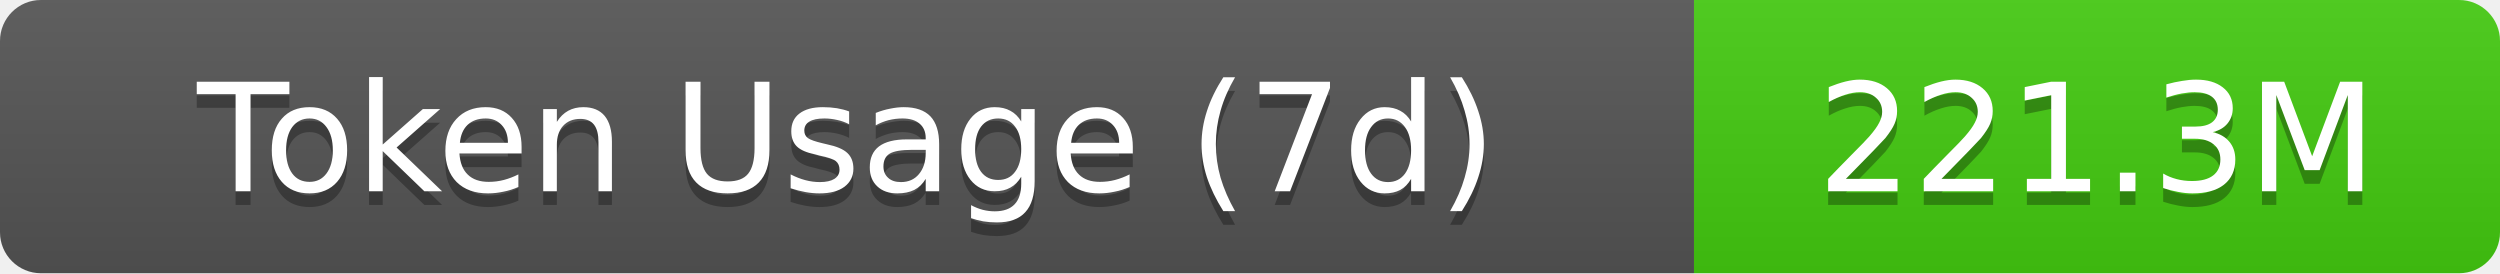
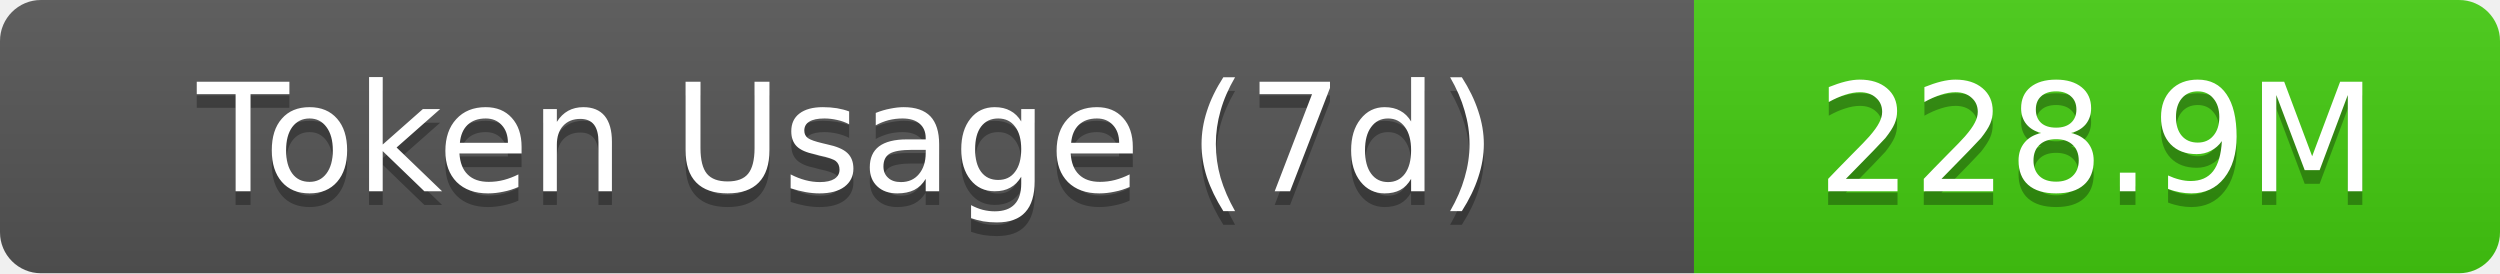
- <svg xmlns="http://www.w3.org/2000/svg" width="183" height="20" role="img" aria-label="Token Usage (7d): 221.3M">
+ <svg xmlns="http://www.w3.org/2000/svg" width="183" height="20" role="img" aria-label="Token Usage (7d): 228.9M">
  <linearGradient id="s" x2="0" y2="100%">
    <stop offset="0" stop-color="#bbb" stop-opacity=".1" />
    <stop offset="1" stop-opacity=".1" />
  </linearGradient>
  <clipPath id="r">
    <rect width="183" height="20" rx="3" fill="#fff" />
  </clipPath>
  <g clip-path="url(#r)">
    <rect width="124" height="20" fill="#555" />
    <rect x="124" width="59" height="20" fill="#4c1" />
    <rect width="183" height="20" fill="url(#s)" />
  </g>
  <g fill="#fff" text-anchor="middle" font-family="Verdana,Geneva,DejaVu Sans,sans-serif" text-rendering="geometricPrecision" font-size="11">
    <text aria-hidden="true" x="62" y="15" fill="#010101" fill-opacity=".3">Token Usage (7d)</text>
    <text x="62" y="14">Token Usage (7d)</text>
-     <text aria-hidden="true" x="153.5" y="15" fill="#010101" fill-opacity=".3">221.3M</text>
-     <text x="153.5" y="14">221.3M</text>
+     <text aria-hidden="true" x="153.5" y="15" fill="#010101" fill-opacity=".3">228.9M</text>
+     <text x="153.5" y="14">228.9M</text>
  </g>
</svg>
